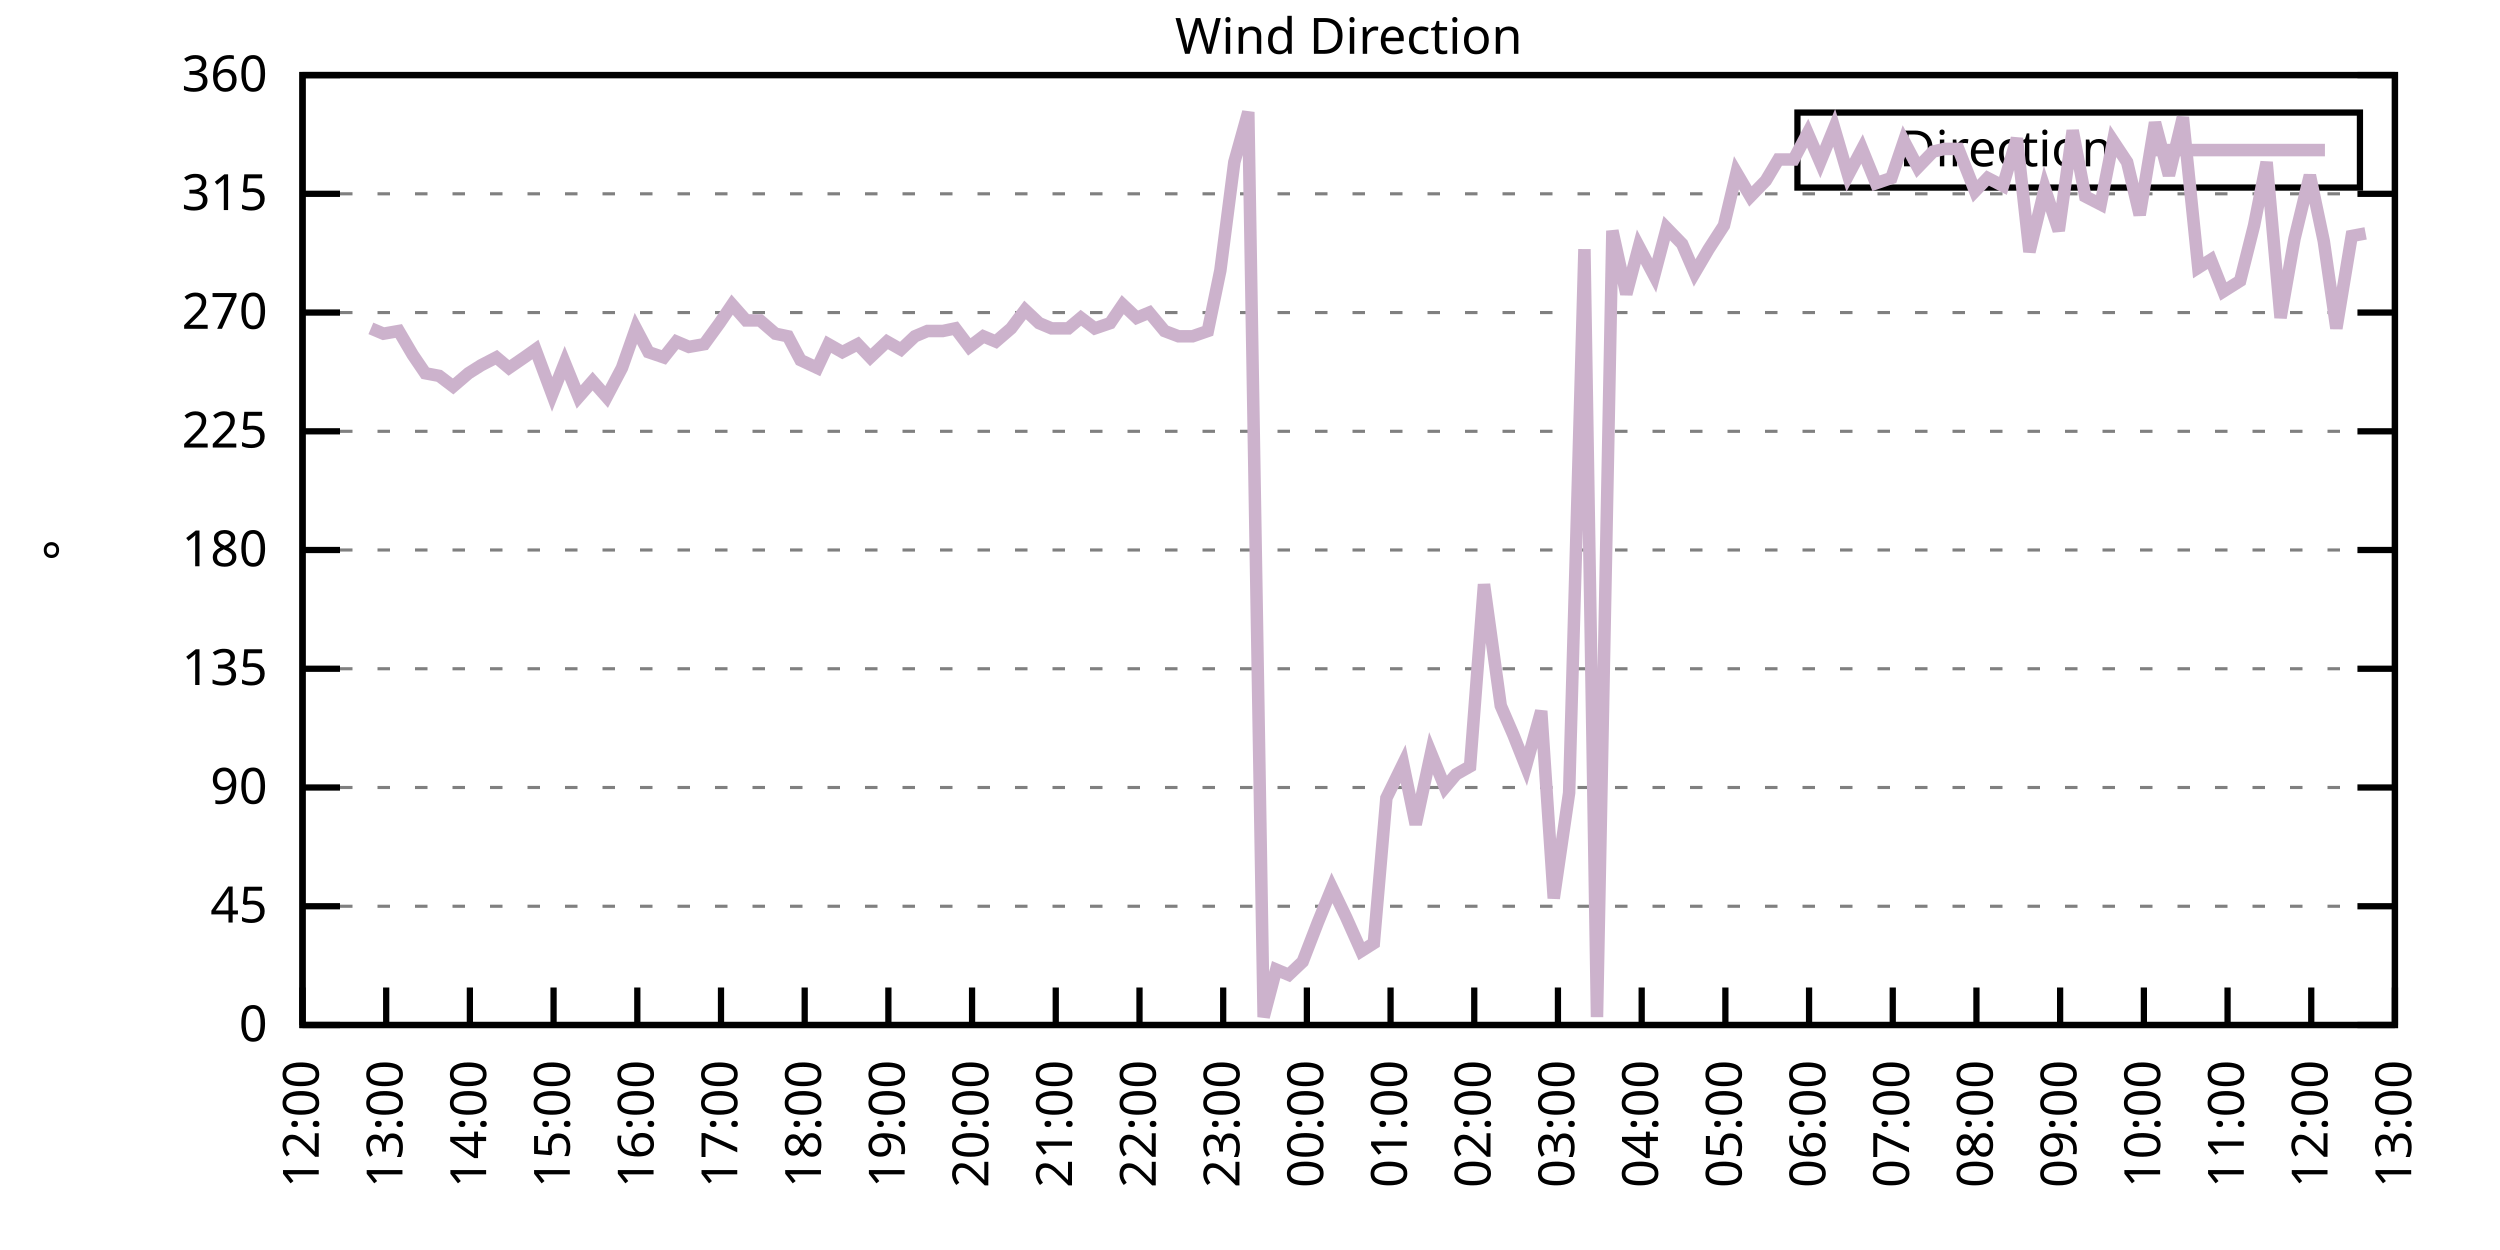
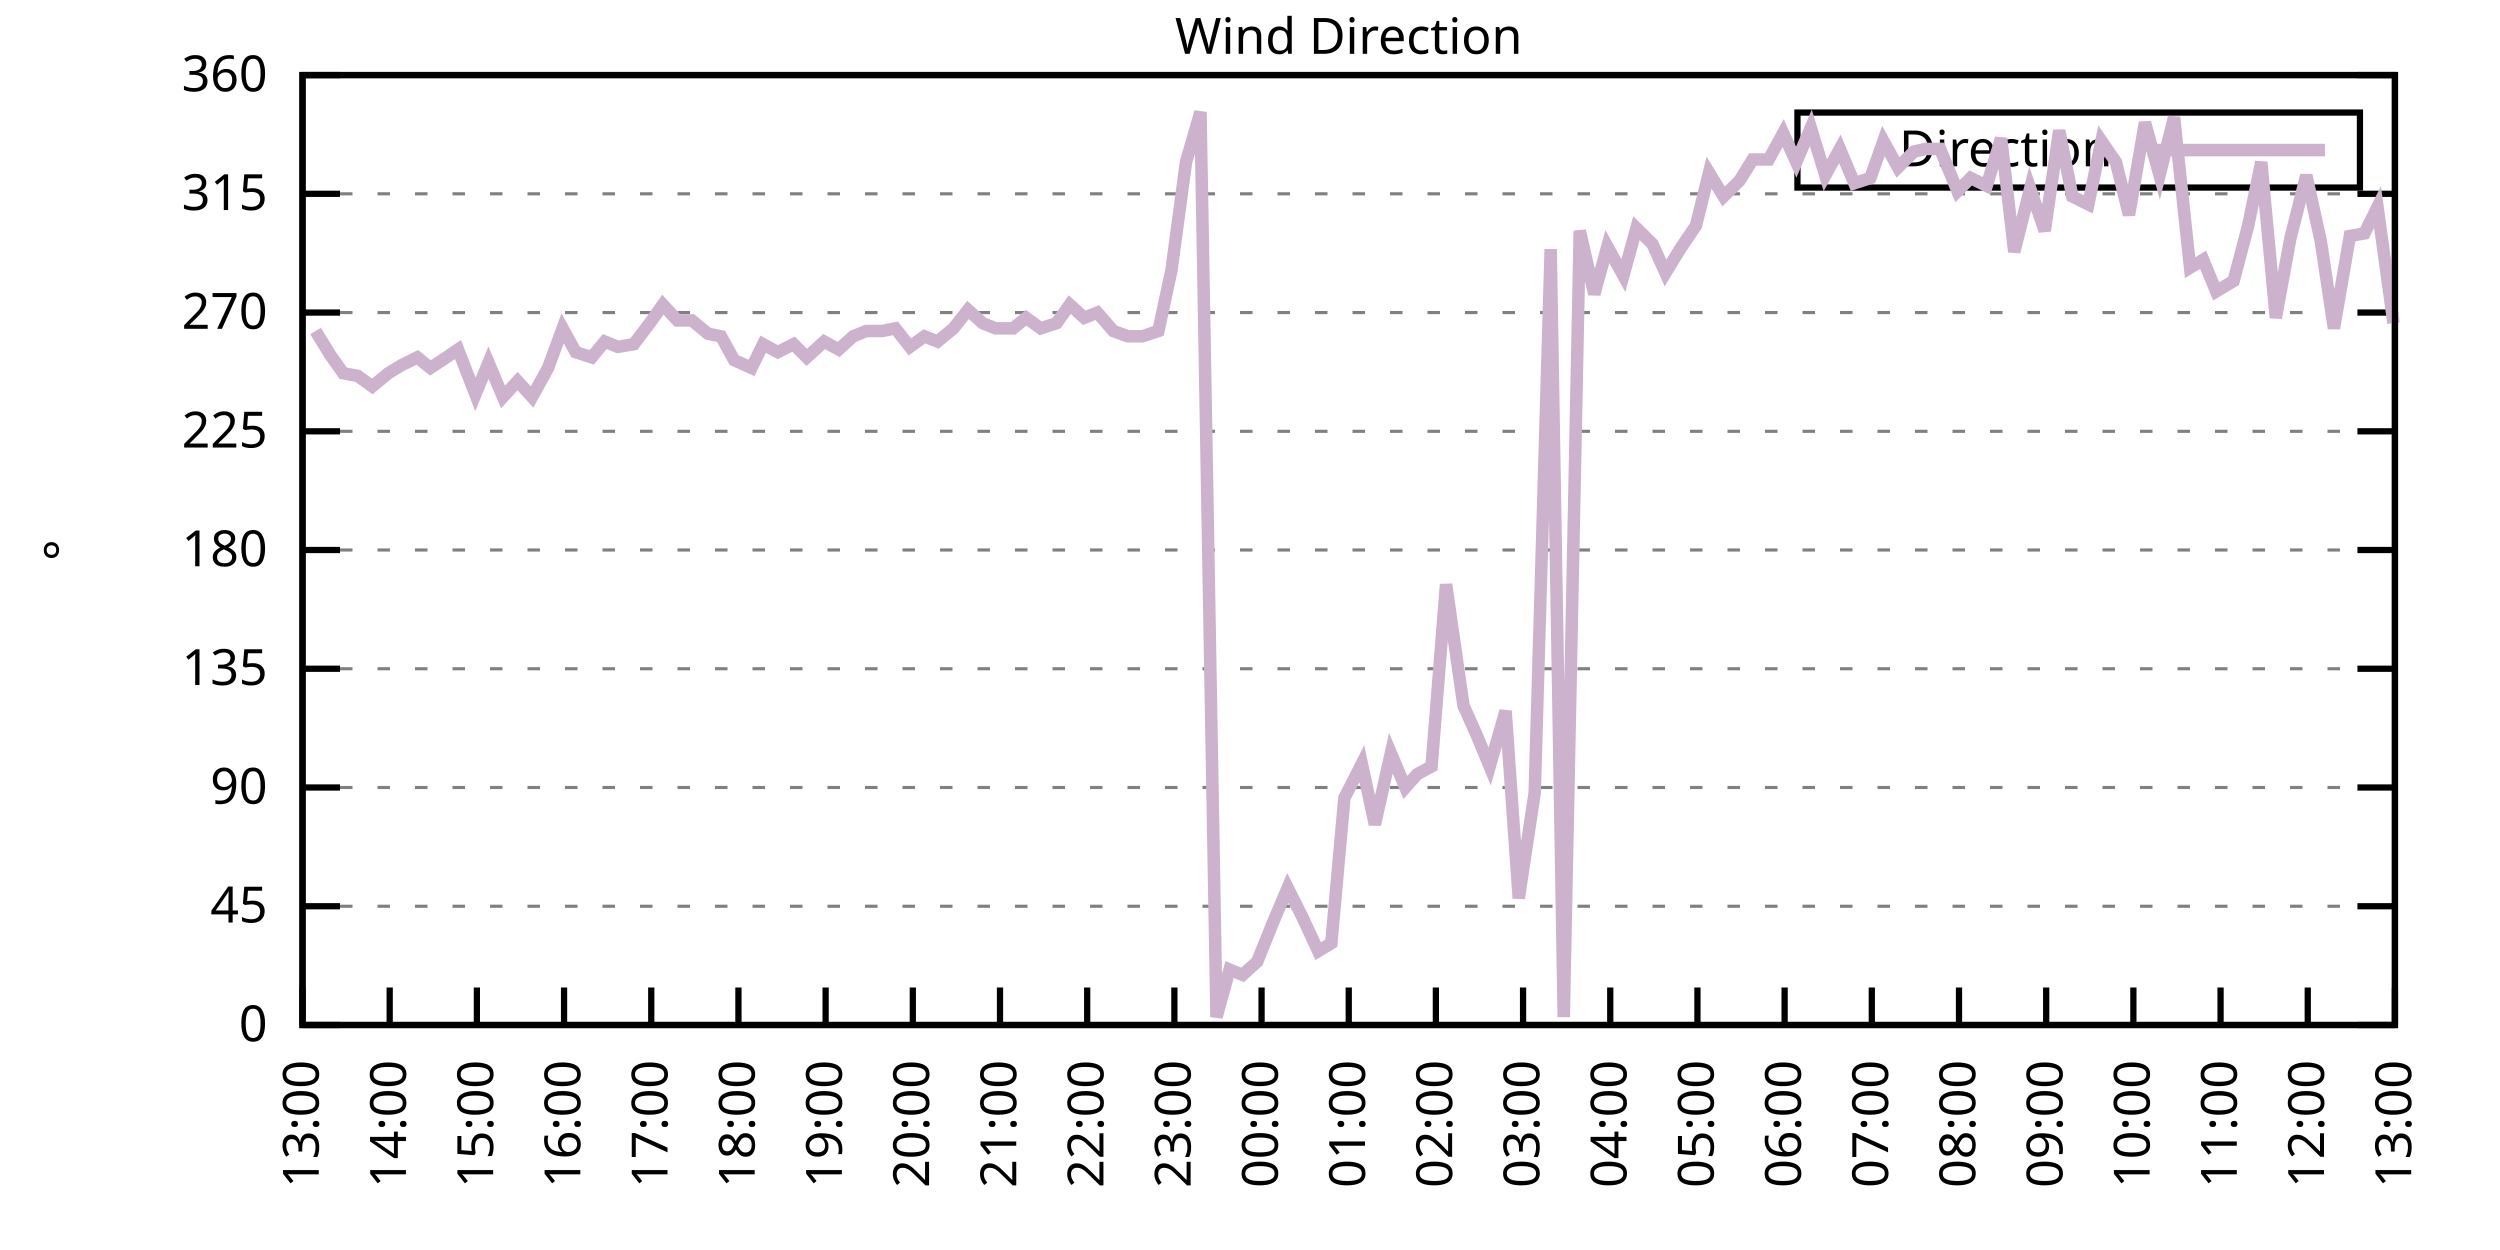
<svg xmlns="http://www.w3.org/2000/svg" xmlns:xlink="http://www.w3.org/1999/xlink" width="400" height="200" viewBox="0 0 400 200">
  <g id="gnuplot_canvas">
    <rect x="0" y="0" width="400" height="200" fill="none" />
    <defs>
      <circle id="gpDot" r="0.5" stroke-width="0.5" stroke="currentColor" />
      <path id="gpPt0" stroke-width="0.333" stroke="currentColor" d="M-1,0 h2 M0,-1 v2" />
      <path id="gpPt1" stroke-width="0.333" stroke="currentColor" d="M-1,-1 L1,1 M1,-1 L-1,1" />
      <path id="gpPt2" stroke-width="0.333" stroke="currentColor" d="M-1,0 L1,0 M0,-1 L0,1 M-1,-1 L1,1 M-1,1 L1,-1" />
      <rect id="gpPt3" stroke-width="0.333" stroke="currentColor" x="-1" y="-1" width="2" height="2" />
      <rect id="gpPt4" stroke-width="0.333" stroke="currentColor" fill="currentColor" x="-1" y="-1" width="2" height="2" />
      <circle id="gpPt5" stroke-width="0.333" stroke="currentColor" cx="0" cy="0" r="1" />
      <use xlink:href="#gpPt5" id="gpPt6" fill="currentColor" stroke="none" />
      <path id="gpPt7" stroke-width="0.333" stroke="currentColor" d="M0,-1.33 L-1.33,0.67 L1.33,0.67 z" />
      <use xlink:href="#gpPt7" id="gpPt8" fill="currentColor" stroke="none" />
      <use xlink:href="#gpPt7" id="gpPt9" stroke="currentColor" transform="rotate(180)" />
      <use xlink:href="#gpPt9" id="gpPt10" fill="currentColor" stroke="none" />
      <use xlink:href="#gpPt3" id="gpPt11" stroke="currentColor" transform="rotate(45)" />
      <use xlink:href="#gpPt11" id="gpPt12" fill="currentColor" stroke="none" />
      <path id="gpPt13" stroke-width="0.333" stroke="currentColor" d="M0,1.330 L1.265,0.411 L0.782,-1.067 L-0.782,-1.076 L-1.265,0.411 z" />
      <use xlink:href="#gpPt13" id="gpPt14" fill="currentColor" stroke="none" />
      <filter id="textbox" filterUnits="objectBoundingBox" x="0" y="0" height="1" width="1">
        <feFlood flood-color="white" flood-opacity="1" result="bgnd" />
        <feComposite in="SourceGraphic" in2="bgnd" operator="atop" />
      </filter>
      <filter id="greybox" filterUnits="objectBoundingBox" x="0" y="0" height="1" width="1">
        <feFlood flood-color="lightgrey" flood-opacity="1" result="grey" />
        <feComposite in="SourceGraphic" in2="grey" operator="atop" />
      </filter>
    </defs>
    <g fill="none" color="white" stroke="currentColor" stroke-width="1.00" stroke-linecap="butt" stroke-linejoin="miter">
</g>
    <g fill="none" color="black" stroke="currentColor" stroke-width="1.00" stroke-linecap="butt" stroke-linejoin="miter">
      <g stroke="none" shape-rendering="crispEdges">
        <polygon fill="rgb(255, 255, 255)" points="48.40,164.00 383.18,164.00 383.18,12.02 48.40,12.02 " />
      </g>
    </g>
    <g fill="none" color="black" stroke="currentColor" stroke-width="1.00" stroke-linecap="butt" stroke-linejoin="miter">
</g>
    <g fill="none" color="black" stroke="black" stroke-width="0.50" stroke-linecap="butt" stroke-linejoin="miter">
</g>
    <g fill="none" color="gray" stroke="currentColor" stroke-width="0.50" stroke-linecap="butt" stroke-linejoin="miter">
      <path stroke="gray" stroke-dasharray="2,4" class="gridline" d="M48.40,164.00 L383.19,164.00  " />
    </g>
    <g fill="none" color="gray" stroke="gray" stroke-width="1.00" stroke-linecap="butt" stroke-linejoin="miter">
</g>
    <g fill="none" color="black" stroke="currentColor" stroke-width="1.00" stroke-linecap="butt" stroke-linejoin="miter">
      <path stroke="black" d="M48.40,164.00 L54.40,164.00 M383.19,164.00 L377.19,164.00  " />
      <g transform="translate(42.80,166.60)" stroke="none" fill="black" font-family="Sans" font-size="8.00" text-anchor="end">
        <text>
          <tspan font-family="Sans"> 0</tspan>
        </text>
      </g>
    </g>
    <g fill="none" color="black" stroke="currentColor" stroke-width="1.00" stroke-linecap="butt" stroke-linejoin="miter">
</g>
    <g fill="none" color="black" stroke="black" stroke-width="0.50" stroke-linecap="butt" stroke-linejoin="miter">
</g>
    <g fill="none" color="gray" stroke="currentColor" stroke-width="0.50" stroke-linecap="butt" stroke-linejoin="miter">
      <path stroke="gray" stroke-dasharray="2,4" class="gridline" d="M48.40,145.00 L383.19,145.00  " />
    </g>
    <g fill="none" color="gray" stroke="gray" stroke-width="1.00" stroke-linecap="butt" stroke-linejoin="miter">
</g>
    <g fill="none" color="black" stroke="currentColor" stroke-width="1.00" stroke-linecap="butt" stroke-linejoin="miter">
      <path stroke="black" d="M48.40,145.00 L54.40,145.00 M383.19,145.00 L377.19,145.00  " />
      <g transform="translate(42.80,147.60)" stroke="none" fill="black" font-family="Sans" font-size="8.00" text-anchor="end">
        <text>
          <tspan font-family="Sans"> 45</tspan>
        </text>
      </g>
    </g>
    <g fill="none" color="black" stroke="currentColor" stroke-width="1.00" stroke-linecap="butt" stroke-linejoin="miter">
</g>
    <g fill="none" color="black" stroke="black" stroke-width="0.50" stroke-linecap="butt" stroke-linejoin="miter">
</g>
    <g fill="none" color="gray" stroke="currentColor" stroke-width="0.50" stroke-linecap="butt" stroke-linejoin="miter">
      <path stroke="gray" stroke-dasharray="2,4" class="gridline" d="M48.40,126.00 L383.19,126.00  " />
    </g>
    <g fill="none" color="gray" stroke="gray" stroke-width="1.00" stroke-linecap="butt" stroke-linejoin="miter">
</g>
    <g fill="none" color="black" stroke="currentColor" stroke-width="1.00" stroke-linecap="butt" stroke-linejoin="miter">
      <path stroke="black" d="M48.40,126.00 L54.40,126.00 M383.19,126.00 L377.19,126.00  " />
      <g transform="translate(42.80,128.60)" stroke="none" fill="black" font-family="Sans" font-size="8.00" text-anchor="end">
        <text>
          <tspan font-family="Sans"> 90</tspan>
        </text>
      </g>
    </g>
    <g fill="none" color="black" stroke="currentColor" stroke-width="1.00" stroke-linecap="butt" stroke-linejoin="miter">
</g>
    <g fill="none" color="black" stroke="black" stroke-width="0.50" stroke-linecap="butt" stroke-linejoin="miter">
</g>
    <g fill="none" color="gray" stroke="currentColor" stroke-width="0.50" stroke-linecap="butt" stroke-linejoin="miter">
      <path stroke="gray" stroke-dasharray="2,4" class="gridline" d="M48.40,107.00 L383.19,107.00  " />
    </g>
    <g fill="none" color="gray" stroke="gray" stroke-width="1.00" stroke-linecap="butt" stroke-linejoin="miter">
</g>
    <g fill="none" color="black" stroke="currentColor" stroke-width="1.00" stroke-linecap="butt" stroke-linejoin="miter">
      <path stroke="black" d="M48.40,107.00 L54.40,107.00 M383.19,107.00 L377.19,107.00  " />
      <g transform="translate(42.80,109.60)" stroke="none" fill="black" font-family="Sans" font-size="8.00" text-anchor="end">
        <text>
          <tspan font-family="Sans"> 135</tspan>
        </text>
      </g>
    </g>
    <g fill="none" color="black" stroke="currentColor" stroke-width="1.00" stroke-linecap="butt" stroke-linejoin="miter">
</g>
    <g fill="none" color="black" stroke="black" stroke-width="0.50" stroke-linecap="butt" stroke-linejoin="miter">
</g>
    <g fill="none" color="gray" stroke="currentColor" stroke-width="0.50" stroke-linecap="butt" stroke-linejoin="miter">
      <path stroke="gray" stroke-dasharray="2,4" class="gridline" d="M48.40,88.00 L383.19,88.00  " />
    </g>
    <g fill="none" color="gray" stroke="gray" stroke-width="1.00" stroke-linecap="butt" stroke-linejoin="miter">
</g>
    <g fill="none" color="black" stroke="currentColor" stroke-width="1.00" stroke-linecap="butt" stroke-linejoin="miter">
      <path stroke="black" d="M48.40,88.00 L54.40,88.00 M383.19,88.00 L377.19,88.00  " />
      <g transform="translate(42.80,90.60)" stroke="none" fill="black" font-family="Sans" font-size="8.00" text-anchor="end">
        <text>
          <tspan font-family="Sans"> 180</tspan>
        </text>
      </g>
    </g>
    <g fill="none" color="black" stroke="currentColor" stroke-width="1.00" stroke-linecap="butt" stroke-linejoin="miter">
</g>
    <g fill="none" color="black" stroke="black" stroke-width="0.50" stroke-linecap="butt" stroke-linejoin="miter">
</g>
    <g fill="none" color="gray" stroke="currentColor" stroke-width="0.50" stroke-linecap="butt" stroke-linejoin="miter">
      <path stroke="gray" stroke-dasharray="2,4" class="gridline" d="M48.40,69.01 L383.19,69.01  " />
    </g>
    <g fill="none" color="gray" stroke="gray" stroke-width="1.00" stroke-linecap="butt" stroke-linejoin="miter">
</g>
    <g fill="none" color="black" stroke="currentColor" stroke-width="1.00" stroke-linecap="butt" stroke-linejoin="miter">
      <path stroke="black" d="M48.40,69.01 L54.40,69.01 M383.19,69.01 L377.19,69.01  " />
      <g transform="translate(42.80,71.61)" stroke="none" fill="black" font-family="Sans" font-size="8.00" text-anchor="end">
        <text>
          <tspan font-family="Sans"> 225</tspan>
        </text>
      </g>
    </g>
    <g fill="none" color="black" stroke="currentColor" stroke-width="1.00" stroke-linecap="butt" stroke-linejoin="miter">
</g>
    <g fill="none" color="black" stroke="black" stroke-width="0.50" stroke-linecap="butt" stroke-linejoin="miter">
</g>
    <g fill="none" color="gray" stroke="currentColor" stroke-width="0.50" stroke-linecap="butt" stroke-linejoin="miter">
      <path stroke="gray" stroke-dasharray="2,4" class="gridline" d="M48.40,50.01 L383.19,50.01  " />
    </g>
    <g fill="none" color="gray" stroke="gray" stroke-width="1.00" stroke-linecap="butt" stroke-linejoin="miter">
</g>
    <g fill="none" color="black" stroke="currentColor" stroke-width="1.00" stroke-linecap="butt" stroke-linejoin="miter">
      <path stroke="black" d="M48.40,50.01 L54.40,50.01 M383.19,50.01 L377.19,50.01  " />
      <g transform="translate(42.80,52.61)" stroke="none" fill="black" font-family="Sans" font-size="8.00" text-anchor="end">
        <text>
          <tspan font-family="Sans"> 270</tspan>
        </text>
      </g>
    </g>
    <g fill="none" color="black" stroke="currentColor" stroke-width="1.00" stroke-linecap="butt" stroke-linejoin="miter">
</g>
    <g fill="none" color="black" stroke="black" stroke-width="0.50" stroke-linecap="butt" stroke-linejoin="miter">
</g>
    <g fill="none" color="gray" stroke="currentColor" stroke-width="0.50" stroke-linecap="butt" stroke-linejoin="miter">
      <path stroke="gray" stroke-dasharray="2,4" class="gridline" d="M48.40,31.01 L383.19,31.01  " />
    </g>
    <g fill="none" color="gray" stroke="gray" stroke-width="1.00" stroke-linecap="butt" stroke-linejoin="miter">
</g>
    <g fill="none" color="black" stroke="currentColor" stroke-width="1.00" stroke-linecap="butt" stroke-linejoin="miter">
      <path stroke="black" d="M48.40,31.01 L54.40,31.01 M383.19,31.01 L377.19,31.01  " />
      <g transform="translate(42.80,33.61)" stroke="none" fill="black" font-family="Sans" font-size="8.00" text-anchor="end">
        <text>
          <tspan font-family="Sans"> 315</tspan>
        </text>
      </g>
    </g>
    <g fill="none" color="black" stroke="currentColor" stroke-width="1.00" stroke-linecap="butt" stroke-linejoin="miter">
</g>
    <g fill="none" color="black" stroke="black" stroke-width="0.50" stroke-linecap="butt" stroke-linejoin="miter">
</g>
    <g fill="none" color="gray" stroke="currentColor" stroke-width="0.50" stroke-linecap="butt" stroke-linejoin="miter">
      <path stroke="gray" stroke-dasharray="2,4" class="gridline" d="M48.40,12.01 L383.19,12.01  " />
    </g>
    <g fill="none" color="gray" stroke="gray" stroke-width="1.00" stroke-linecap="butt" stroke-linejoin="miter">
</g>
    <g fill="none" color="black" stroke="currentColor" stroke-width="1.00" stroke-linecap="butt" stroke-linejoin="miter">
      <path stroke="black" d="M48.40,12.01 L54.40,12.01 M383.19,12.01 L377.19,12.01  " />
      <g transform="translate(42.80,14.61)" stroke="none" fill="black" font-family="Sans" font-size="8.00" text-anchor="end">
        <text>
          <tspan font-family="Sans"> 360</tspan>
        </text>
      </g>
    </g>
    <g fill="none" color="black" stroke="currentColor" stroke-width="1.00" stroke-linecap="butt" stroke-linejoin="miter">
      <path stroke="black" d="M48.40,164.00 L48.40,158.00  " />
      <g transform="translate(51.00,169.60) rotate(270.00)" stroke="none" fill="black" font-family="Sans" font-size="8.00" text-anchor="end">
        <text>
-           <tspan font-family="Sans">12:00</tspan>
-         </text>
-       </g>
-     </g>
-     <g fill="none" color="black" stroke="currentColor" stroke-width="1.00" stroke-linecap="butt" stroke-linejoin="miter">
-       <path stroke="black" d="M61.79,164.00 L61.79,158.00  " />
-       <g transform="translate(64.39,169.60) rotate(270.00)" stroke="none" fill="black" font-family="Sans" font-size="8.00" text-anchor="end">
-         <text>
          <tspan font-family="Sans">13:00</tspan>
        </text>
      </g>
    </g>
    <g fill="none" color="black" stroke="currentColor" stroke-width="1.00" stroke-linecap="butt" stroke-linejoin="miter">
-       <path stroke="black" d="M75.18,164.00 L75.18,158.00  " />
-       <g transform="translate(77.78,169.60) rotate(270.00)" stroke="none" fill="black" font-family="Sans" font-size="8.00" text-anchor="end">
+       <path stroke="black" d="M62.35,164.00 L62.35,158.00  " />
+       <g transform="translate(64.95,169.60) rotate(270.00)" stroke="none" fill="black" font-family="Sans" font-size="8.00" text-anchor="end">
        <text>
          <tspan font-family="Sans">14:00</tspan>
        </text>
      </g>
    </g>
    <g fill="none" color="black" stroke="currentColor" stroke-width="1.00" stroke-linecap="butt" stroke-linejoin="miter">
-       <path stroke="black" d="M88.57,164.00 L88.57,158.00  " />
-       <g transform="translate(91.17,169.60) rotate(270.00)" stroke="none" fill="black" font-family="Sans" font-size="8.00" text-anchor="end">
+       <path stroke="black" d="M76.30,164.00 L76.30,158.00  " />
+       <g transform="translate(78.90,169.60) rotate(270.00)" stroke="none" fill="black" font-family="Sans" font-size="8.00" text-anchor="end">
        <text>
          <tspan font-family="Sans">15:00</tspan>
        </text>
      </g>
    </g>
    <g fill="none" color="black" stroke="currentColor" stroke-width="1.00" stroke-linecap="butt" stroke-linejoin="miter">
-       <path stroke="black" d="M101.97,164.00 L101.97,158.00  " />
-       <g transform="translate(104.57,169.60) rotate(270.00)" stroke="none" fill="black" font-family="Sans" font-size="8.00" text-anchor="end">
+       <path stroke="black" d="M90.25,164.00 L90.25,158.00  " />
+       <g transform="translate(92.85,169.60) rotate(270.00)" stroke="none" fill="black" font-family="Sans" font-size="8.00" text-anchor="end">
        <text>
          <tspan font-family="Sans">16:00</tspan>
        </text>
      </g>
    </g>
    <g fill="none" color="black" stroke="currentColor" stroke-width="1.00" stroke-linecap="butt" stroke-linejoin="miter">
-       <path stroke="black" d="M115.36,164.00 L115.36,158.00  " />
-       <g transform="translate(117.96,169.60) rotate(270.00)" stroke="none" fill="black" font-family="Sans" font-size="8.00" text-anchor="end">
+       <path stroke="black" d="M104.20,164.00 L104.20,158.00  " />
+       <g transform="translate(106.80,169.60) rotate(270.00)" stroke="none" fill="black" font-family="Sans" font-size="8.00" text-anchor="end">
        <text>
          <tspan font-family="Sans">17:00</tspan>
        </text>
      </g>
    </g>
    <g fill="none" color="black" stroke="currentColor" stroke-width="1.00" stroke-linecap="butt" stroke-linejoin="miter">
-       <path stroke="black" d="M128.75,164.00 L128.75,158.00  " />
-       <g transform="translate(131.35,169.60) rotate(270.00)" stroke="none" fill="black" font-family="Sans" font-size="8.00" text-anchor="end">
+       <path stroke="black" d="M118.15,164.00 L118.15,158.00  " />
+       <g transform="translate(120.75,169.60) rotate(270.00)" stroke="none" fill="black" font-family="Sans" font-size="8.00" text-anchor="end">
        <text>
          <tspan font-family="Sans">18:00</tspan>
        </text>
      </g>
    </g>
    <g fill="none" color="black" stroke="currentColor" stroke-width="1.00" stroke-linecap="butt" stroke-linejoin="miter">
-       <path stroke="black" d="M142.14,164.00 L142.14,158.00  " />
-       <g transform="translate(144.74,169.60) rotate(270.00)" stroke="none" fill="black" font-family="Sans" font-size="8.00" text-anchor="end">
+       <path stroke="black" d="M132.10,164.00 L132.10,158.00  " />
+       <g transform="translate(134.70,169.60) rotate(270.00)" stroke="none" fill="black" font-family="Sans" font-size="8.00" text-anchor="end">
        <text>
          <tspan font-family="Sans">19:00</tspan>
        </text>
      </g>
    </g>
    <g fill="none" color="black" stroke="currentColor" stroke-width="1.00" stroke-linecap="butt" stroke-linejoin="miter">
-       <path stroke="black" d="M155.53,164.00 L155.53,158.00  " />
-       <g transform="translate(158.13,169.60) rotate(270.00)" stroke="none" fill="black" font-family="Sans" font-size="8.00" text-anchor="end">
+       <path stroke="black" d="M146.05,164.00 L146.05,158.00  " />
+       <g transform="translate(148.65,169.60) rotate(270.00)" stroke="none" fill="black" font-family="Sans" font-size="8.00" text-anchor="end">
        <text>
          <tspan font-family="Sans">20:00</tspan>
        </text>
      </g>
    </g>
    <g fill="none" color="black" stroke="currentColor" stroke-width="1.00" stroke-linecap="butt" stroke-linejoin="miter">
-       <path stroke="black" d="M168.92,164.00 L168.92,158.00  " />
-       <g transform="translate(171.52,169.60) rotate(270.00)" stroke="none" fill="black" font-family="Sans" font-size="8.00" text-anchor="end">
+       <path stroke="black" d="M160.00,164.00 L160.00,158.00  " />
+       <g transform="translate(162.60,169.60) rotate(270.00)" stroke="none" fill="black" font-family="Sans" font-size="8.00" text-anchor="end">
        <text>
          <tspan font-family="Sans">21:00</tspan>
        </text>
      </g>
    </g>
    <g fill="none" color="black" stroke="currentColor" stroke-width="1.00" stroke-linecap="butt" stroke-linejoin="miter">
-       <path stroke="black" d="M182.32,164.00 L182.32,158.00  " />
-       <g transform="translate(184.92,169.60) rotate(270.00)" stroke="none" fill="black" font-family="Sans" font-size="8.00" text-anchor="end">
+       <path stroke="black" d="M173.95,164.00 L173.95,158.00  " />
+       <g transform="translate(176.55,169.60) rotate(270.00)" stroke="none" fill="black" font-family="Sans" font-size="8.00" text-anchor="end">
        <text>
          <tspan font-family="Sans">22:00</tspan>
        </text>
      </g>
    </g>
    <g fill="none" color="black" stroke="currentColor" stroke-width="1.00" stroke-linecap="butt" stroke-linejoin="miter">
-       <path stroke="black" d="M195.71,164.00 L195.71,158.00  " />
-       <g transform="translate(198.31,169.60) rotate(270.00)" stroke="none" fill="black" font-family="Sans" font-size="8.00" text-anchor="end">
+       <path stroke="black" d="M187.90,164.00 L187.90,158.00  " />
+       <g transform="translate(190.50,169.60) rotate(270.00)" stroke="none" fill="black" font-family="Sans" font-size="8.00" text-anchor="end">
        <text>
          <tspan font-family="Sans">23:00</tspan>
        </text>
      </g>
    </g>
    <g fill="none" color="black" stroke="currentColor" stroke-width="1.00" stroke-linecap="butt" stroke-linejoin="miter">
-       <path stroke="black" d="M209.10,164.00 L209.10,158.00  " />
-       <g transform="translate(211.70,169.60) rotate(270.00)" stroke="none" fill="black" font-family="Sans" font-size="8.00" text-anchor="end">
+       <path stroke="black" d="M201.85,164.00 L201.85,158.00  " />
+       <g transform="translate(204.45,169.60) rotate(270.00)" stroke="none" fill="black" font-family="Sans" font-size="8.00" text-anchor="end">
        <text>
          <tspan font-family="Sans">00:00</tspan>
        </text>
      </g>
    </g>
    <g fill="none" color="black" stroke="currentColor" stroke-width="1.00" stroke-linecap="butt" stroke-linejoin="miter">
-       <path stroke="black" d="M222.49,164.00 L222.49,158.00  " />
-       <g transform="translate(225.09,169.60) rotate(270.00)" stroke="none" fill="black" font-family="Sans" font-size="8.00" text-anchor="end">
+       <path stroke="black" d="M215.80,164.00 L215.80,158.00  " />
+       <g transform="translate(218.40,169.60) rotate(270.00)" stroke="none" fill="black" font-family="Sans" font-size="8.00" text-anchor="end">
        <text>
          <tspan font-family="Sans">01:00</tspan>
        </text>
      </g>
    </g>
    <g fill="none" color="black" stroke="currentColor" stroke-width="1.00" stroke-linecap="butt" stroke-linejoin="miter">
-       <path stroke="black" d="M235.88,164.00 L235.88,158.00  " />
-       <g transform="translate(238.48,169.60) rotate(270.00)" stroke="none" fill="black" font-family="Sans" font-size="8.00" text-anchor="end">
+       <path stroke="black" d="M229.74,164.00 L229.74,158.00  " />
+       <g transform="translate(232.34,169.60) rotate(270.00)" stroke="none" fill="black" font-family="Sans" font-size="8.00" text-anchor="end">
        <text>
          <tspan font-family="Sans">02:00</tspan>
        </text>
      </g>
    </g>
    <g fill="none" color="black" stroke="currentColor" stroke-width="1.00" stroke-linecap="butt" stroke-linejoin="miter">
-       <path stroke="black" d="M249.27,164.00 L249.27,158.00  " />
-       <g transform="translate(251.87,169.60) rotate(270.00)" stroke="none" fill="black" font-family="Sans" font-size="8.00" text-anchor="end">
+       <path stroke="black" d="M243.69,164.00 L243.69,158.00  " />
+       <g transform="translate(246.29,169.60) rotate(270.00)" stroke="none" fill="black" font-family="Sans" font-size="8.00" text-anchor="end">
        <text>
          <tspan font-family="Sans">03:00</tspan>
        </text>
      </g>
    </g>
    <g fill="none" color="black" stroke="currentColor" stroke-width="1.00" stroke-linecap="butt" stroke-linejoin="miter">
-       <path stroke="black" d="M262.67,164.00 L262.67,158.00  " />
-       <g transform="translate(265.27,169.60) rotate(270.00)" stroke="none" fill="black" font-family="Sans" font-size="8.00" text-anchor="end">
+       <path stroke="black" d="M257.64,164.00 L257.64,158.00  " />
+       <g transform="translate(260.24,169.60) rotate(270.00)" stroke="none" fill="black" font-family="Sans" font-size="8.00" text-anchor="end">
        <text>
          <tspan font-family="Sans">04:00</tspan>
        </text>
      </g>
    </g>
    <g fill="none" color="black" stroke="currentColor" stroke-width="1.00" stroke-linecap="butt" stroke-linejoin="miter">
-       <path stroke="black" d="M276.06,164.00 L276.06,158.00  " />
-       <g transform="translate(278.66,169.60) rotate(270.00)" stroke="none" fill="black" font-family="Sans" font-size="8.00" text-anchor="end">
+       <path stroke="black" d="M271.59,164.00 L271.59,158.00  " />
+       <g transform="translate(274.19,169.60) rotate(270.00)" stroke="none" fill="black" font-family="Sans" font-size="8.00" text-anchor="end">
        <text>
          <tspan font-family="Sans">05:00</tspan>
        </text>
      </g>
    </g>
    <g fill="none" color="black" stroke="currentColor" stroke-width="1.00" stroke-linecap="butt" stroke-linejoin="miter">
-       <path stroke="black" d="M289.45,164.00 L289.45,158.00  " />
-       <g transform="translate(292.05,169.60) rotate(270.00)" stroke="none" fill="black" font-family="Sans" font-size="8.00" text-anchor="end">
+       <path stroke="black" d="M285.54,164.00 L285.54,158.00  " />
+       <g transform="translate(288.14,169.60) rotate(270.00)" stroke="none" fill="black" font-family="Sans" font-size="8.00" text-anchor="end">
        <text>
          <tspan font-family="Sans">06:00</tspan>
        </text>
      </g>
    </g>
    <g fill="none" color="black" stroke="currentColor" stroke-width="1.00" stroke-linecap="butt" stroke-linejoin="miter">
-       <path stroke="black" d="M302.84,164.00 L302.84,158.00  " />
-       <g transform="translate(305.44,169.60) rotate(270.00)" stroke="none" fill="black" font-family="Sans" font-size="8.00" text-anchor="end">
+       <path stroke="black" d="M299.49,164.00 L299.49,158.00  " />
+       <g transform="translate(302.09,169.60) rotate(270.00)" stroke="none" fill="black" font-family="Sans" font-size="8.00" text-anchor="end">
        <text>
          <tspan font-family="Sans">07:00</tspan>
        </text>
      </g>
    </g>
    <g fill="none" color="black" stroke="currentColor" stroke-width="1.00" stroke-linecap="butt" stroke-linejoin="miter">
-       <path stroke="black" d="M316.23,164.00 L316.23,158.00  " />
-       <g transform="translate(318.83,169.60) rotate(270.00)" stroke="none" fill="black" font-family="Sans" font-size="8.00" text-anchor="end">
+       <path stroke="black" d="M313.44,164.00 L313.44,158.00  " />
+       <g transform="translate(316.04,169.60) rotate(270.00)" stroke="none" fill="black" font-family="Sans" font-size="8.00" text-anchor="end">
        <text>
          <tspan font-family="Sans">08:00</tspan>
        </text>
      </g>
    </g>
    <g fill="none" color="black" stroke="currentColor" stroke-width="1.00" stroke-linecap="butt" stroke-linejoin="miter">
-       <path stroke="black" d="M329.62,164.00 L329.62,158.00  " />
-       <g transform="translate(332.22,169.60) rotate(270.00)" stroke="none" fill="black" font-family="Sans" font-size="8.00" text-anchor="end">
+       <path stroke="black" d="M327.39,164.00 L327.39,158.00  " />
+       <g transform="translate(329.99,169.60) rotate(270.00)" stroke="none" fill="black" font-family="Sans" font-size="8.00" text-anchor="end">
        <text>
          <tspan font-family="Sans">09:00</tspan>
        </text>
      </g>
    </g>
    <g fill="none" color="black" stroke="currentColor" stroke-width="1.00" stroke-linecap="butt" stroke-linejoin="miter">
-       <path stroke="black" d="M343.02,164.00 L343.02,158.00  " />
-       <g transform="translate(345.62,169.60) rotate(270.00)" stroke="none" fill="black" font-family="Sans" font-size="8.00" text-anchor="end">
+       <path stroke="black" d="M341.34,164.00 L341.34,158.00  " />
+       <g transform="translate(343.94,169.60) rotate(270.00)" stroke="none" fill="black" font-family="Sans" font-size="8.00" text-anchor="end">
        <text>
          <tspan font-family="Sans">10:00</tspan>
        </text>
      </g>
    </g>
    <g fill="none" color="black" stroke="currentColor" stroke-width="1.00" stroke-linecap="butt" stroke-linejoin="miter">
-       <path stroke="black" d="M356.41,164.00 L356.41,158.00  " />
-       <g transform="translate(359.01,169.60) rotate(270.00)" stroke="none" fill="black" font-family="Sans" font-size="8.00" text-anchor="end">
+       <path stroke="black" d="M355.29,164.00 L355.29,158.00  " />
+       <g transform="translate(357.89,169.60) rotate(270.00)" stroke="none" fill="black" font-family="Sans" font-size="8.00" text-anchor="end">
        <text>
          <tspan font-family="Sans">11:00</tspan>
        </text>
      </g>
    </g>
    <g fill="none" color="black" stroke="currentColor" stroke-width="1.00" stroke-linecap="butt" stroke-linejoin="miter">
-       <path stroke="black" d="M369.80,164.00 L369.80,158.00  " />
-       <g transform="translate(372.40,169.60) rotate(270.00)" stroke="none" fill="black" font-family="Sans" font-size="8.00" text-anchor="end">
+       <path stroke="black" d="M369.24,164.00 L369.24,158.00  " />
+       <g transform="translate(371.84,169.60) rotate(270.00)" stroke="none" fill="black" font-family="Sans" font-size="8.00" text-anchor="end">
        <text>
          <tspan font-family="Sans">12:00</tspan>
        </text>
      </g>
    </g>
    <g fill="none" color="black" stroke="currentColor" stroke-width="1.00" stroke-linecap="butt" stroke-linejoin="miter">
      <path stroke="black" d="M383.19,164.00 L383.19,158.00  " />
      <g transform="translate(385.79,169.60) rotate(270.00)" stroke="none" fill="black" font-family="Sans" font-size="8.00" text-anchor="end">
        <text>
          <tspan font-family="Sans">13:00</tspan>
        </text>
      </g>
    </g>
    <g fill="none" color="black" stroke="currentColor" stroke-width="1.00" stroke-linecap="butt" stroke-linejoin="miter">
</g>
    <g fill="none" color="black" stroke="currentColor" stroke-width="1.00" stroke-linecap="butt" stroke-linejoin="miter">
      <path stroke="black" d="M48.40,12.01 L48.40,164.00 L383.19,164.00 L383.19,12.01 L48.40,12.01 Z  " />
    </g>
    <g fill="none" color="black" stroke="currentColor" stroke-width="1.00" stroke-linecap="butt" stroke-linejoin="miter">
</g>
    <g fill="none" color="black" stroke="currentColor" stroke-width="1.00" stroke-linecap="butt" stroke-linejoin="miter">
      <path stroke="black" d="M287.59,30.01 L287.59,18.01 L377.59,18.01 L377.59,30.01 L287.59,30.01 Z  " />
    </g>
    <g id="Wind_direction_plot_1">
      <g fill="none" color="white" stroke="black" stroke-width="2.00" stroke-linecap="butt" stroke-linejoin="miter">
</g>
      <g fill="none" color="black" stroke="currentColor" stroke-width="2.00" stroke-linecap="butt" stroke-linejoin="miter">
        <g transform="translate(337.99,26.61)" stroke="none" fill="black" font-family="Sans" font-size="8.00" text-anchor="end">
          <text>
            <tspan font-family="Sans">Direction</tspan>
          </text>
        </g>
      </g>
      <g fill="none" color="black" stroke="currentColor" stroke-width="2.00" stroke-linecap="butt" stroke-linejoin="miter">
-         <path stroke="rgb(204, 178, 204)" d="M343.59,24.01 L371.99,24.01 M59.34,52.54 L61.35,53.39 L63.80,52.96 L66.03,56.76 L68.04,59.72 L70.27,60.14   L72.50,61.83 L74.96,59.72 L76.97,58.45 L79.42,57.18 L81.43,58.87 L83.89,57.18 L85.67,55.92 L88.35,63.10   L90.36,58.03 L92.59,63.52 L94.82,60.98 L97.06,63.52 L99.51,58.87 L101.74,52.54 L103.75,56.34 L106.21,57.18   L108.22,54.65 L110.22,55.50 L112.68,55.07 L115.13,51.70 L117.14,48.74 L119.38,51.27 L121.61,51.27 L124.06,53.39   L126.07,53.81 L128.08,57.61 L130.76,58.87 L132.54,55.07 L134.78,56.34 L137.23,55.07 L139.24,57.18 L141.92,54.65   L144.15,55.92 L146.38,53.81 L148.39,52.96 L150.85,52.96 L152.85,52.54 L155.09,55.50 L157.32,53.81 L159.33,54.65   L161.78,52.54 L164.01,49.59 L166.25,51.70 L168.25,52.54 L170.93,52.54 L172.94,50.85 L175.17,52.54 L177.63,51.70   L179.64,48.74 L181.87,50.85 L183.88,50.01 L186.33,52.96 L188.57,53.81 L190.80,53.81 L193.25,52.96 L195.26,43.25   L197.49,25.94 L199.73,17.92 L202.18,162.73 L204.19,155.13 L206.20,155.98 L208.43,153.87 L210.88,147.53 L213.12,142.05   L215.35,146.69 L217.80,152.18 L219.81,150.91 L221.82,127.69 L224.50,122.20 L226.51,131.91 L228.96,120.51 L231.20,126.00   L232.98,123.89 L235.21,122.62 L237.44,93.49 L240.12,112.91 L242.13,117.56 L244.14,122.62 L246.60,113.76 L248.60,143.73   L251.06,126.85 L253.51,39.87 L255.52,162.73 L257.98,36.92 L260.21,47.05 L262.22,39.45 L264.67,44.10 L266.68,36.50   L269.14,39.03 L271.15,43.67 L273.38,39.87 L275.83,36.08 L277.84,27.63 L280.07,31.43 L282.53,28.90 L284.54,25.52   L286.99,25.52 L289.23,21.30 L291.23,25.94 L293.47,20.45 L295.70,28.05 L297.93,23.83 L300.16,29.32 L302.62,28.48   L304.63,22.56 L306.86,26.79 L309.31,24.25 L311.10,23.83 L313.33,23.83 L316.01,30.59 L318.02,28.48 L320.47,29.74   L322.70,22.14 L324.71,40.30 L327.17,30.16 L329.40,36.92 L331.63,20.88 L333.64,31.43 L336.10,32.70 L338.10,22.56   L340.34,25.94 L342.35,34.39 L344.80,19.61 L347.03,28.05 L349.26,18.77 L351.72,42.83 L353.73,41.56 L355.74,46.63   L358.42,44.94 L360.65,36.08 L362.66,25.94 L364.89,50.85 L367.12,38.19 L369.58,28.05 L371.81,38.61 L373.82,52.54   L376.27,37.76 L378.50,37.34  " />
+         <path stroke="rgb(204, 178, 204)" d="M343.59,24.01 L371.99,24.01 M50.49,52.96 L52.82,56.76 L54.91,59.72 L57.23,60.14 L59.56,61.83 L62.12,59.72   L64.21,58.45 L66.77,57.18 L68.86,58.87 L71.42,57.18 L73.28,55.92 L76.07,63.10 L78.16,58.03 L80.48,63.52   L82.81,60.98 L85.13,63.52 L87.69,58.87 L90.02,52.54 L92.11,56.34 L94.67,57.18 L96.76,54.65 L98.85,55.50   L101.41,55.07 L103.97,51.70 L106.06,48.74 L108.38,51.27 L110.71,51.27 L113.27,53.39 L115.36,53.81 L117.45,57.61   L120.24,58.87 L122.10,55.07 L124.43,56.34 L126.98,55.07 L129.08,57.18 L131.87,54.65 L134.19,55.92 L136.51,53.81   L138.61,52.96 L141.16,52.96 L143.26,52.54 L145.58,55.50 L147.91,53.81 L150.00,54.65 L152.56,52.54 L154.88,49.59   L157.21,51.70 L159.30,52.54 L162.09,52.54 L164.18,50.85 L166.51,52.54 L169.06,51.70 L171.16,48.74 L173.48,50.85   L175.57,50.01 L178.13,52.96 L180.46,53.81 L182.78,53.81 L185.34,52.96 L187.43,43.25 L189.76,25.94 L192.08,17.92   L194.64,162.73 L196.73,155.13 L198.82,155.98 L201.15,153.87 L203.71,147.53 L206.03,142.05 L208.36,146.69 L210.91,152.18   L213.01,150.91 L215.10,127.69 L217.89,122.20 L219.98,131.91 L222.54,120.51 L224.86,126.00 L226.72,123.89 L229.05,122.62   L231.37,93.49 L234.16,112.91 L236.25,117.56 L238.35,122.62 L240.90,113.76 L243.00,143.73 L245.55,126.85 L248.11,39.87   L250.20,162.73 L252.76,36.92 L255.09,47.05 L257.18,39.45 L259.74,44.10 L261.83,36.50 L264.39,39.03 L266.48,43.67   L268.80,39.87 L271.36,36.08 L273.45,27.63 L275.78,31.43 L278.34,28.90 L280.43,25.52 L282.99,25.52 L285.31,21.30   L287.40,25.94 L289.73,20.45 L292.05,28.05 L294.38,23.83 L296.70,29.32 L299.26,28.48 L301.35,22.56 L303.68,26.79   L306.23,24.25 L308.09,23.83 L310.42,23.83 L313.21,30.59 L315.30,28.48 L317.86,29.74 L320.18,22.14 L322.28,40.30   L324.83,30.16 L327.16,36.92 L329.48,20.88 L331.58,31.43 L334.13,32.70 L336.23,22.56 L338.55,25.94 L340.64,34.39   L343.20,19.61 L345.53,28.05 L347.85,18.77 L350.41,42.83 L352.50,41.56 L354.59,46.63 L357.38,44.94 L359.71,36.08   L361.80,25.94 L364.13,50.85 L366.45,38.19 L369.01,28.05 L371.33,38.61 L373.43,52.54 L375.98,37.76 L378.31,37.34   L380.40,33.12 L382.96,51.70  " />
      </g>
    </g>
    <g fill="none" color="black" stroke="currentColor" stroke-width="2.00" stroke-linecap="butt" stroke-linejoin="miter">
</g>
    <g fill="none" color="black" stroke="black" stroke-width="1.00" stroke-linecap="butt" stroke-linejoin="miter">
</g>
    <g fill="none" color="black" stroke="currentColor" stroke-width="1.00" stroke-linecap="butt" stroke-linejoin="miter">
      <path stroke="black" d="M48.40,12.01 L48.40,164.00 L383.19,164.00 L383.19,12.01 L48.40,12.01 Z  " />
      <g transform="translate(12.80,88.01) rotate(270.00)" stroke="none" fill="black" font-family="Sans" font-size="8.00" text-anchor="middle">
        <text>
          <tspan font-family="Sans">°</tspan>
        </text>
      </g>
    </g>
    <g fill="none" color="black" stroke="currentColor" stroke-width="1.00" stroke-linecap="butt" stroke-linejoin="miter">
</g>
    <g fill="none" color="black" stroke="currentColor" stroke-width="1.00" stroke-linecap="butt" stroke-linejoin="miter">
      <g transform="translate(215.79,8.61)" stroke="none" fill="black" font-family="Sans" font-size="8.00" text-anchor="middle">
        <text>
          <tspan font-family="Sans">Wind Direction</tspan>
        </text>
      </g>
    </g>
    <g fill="none" color="black" stroke="currentColor" stroke-width="1.00" stroke-linecap="butt" stroke-linejoin="miter">
</g>
  </g>
</svg>
